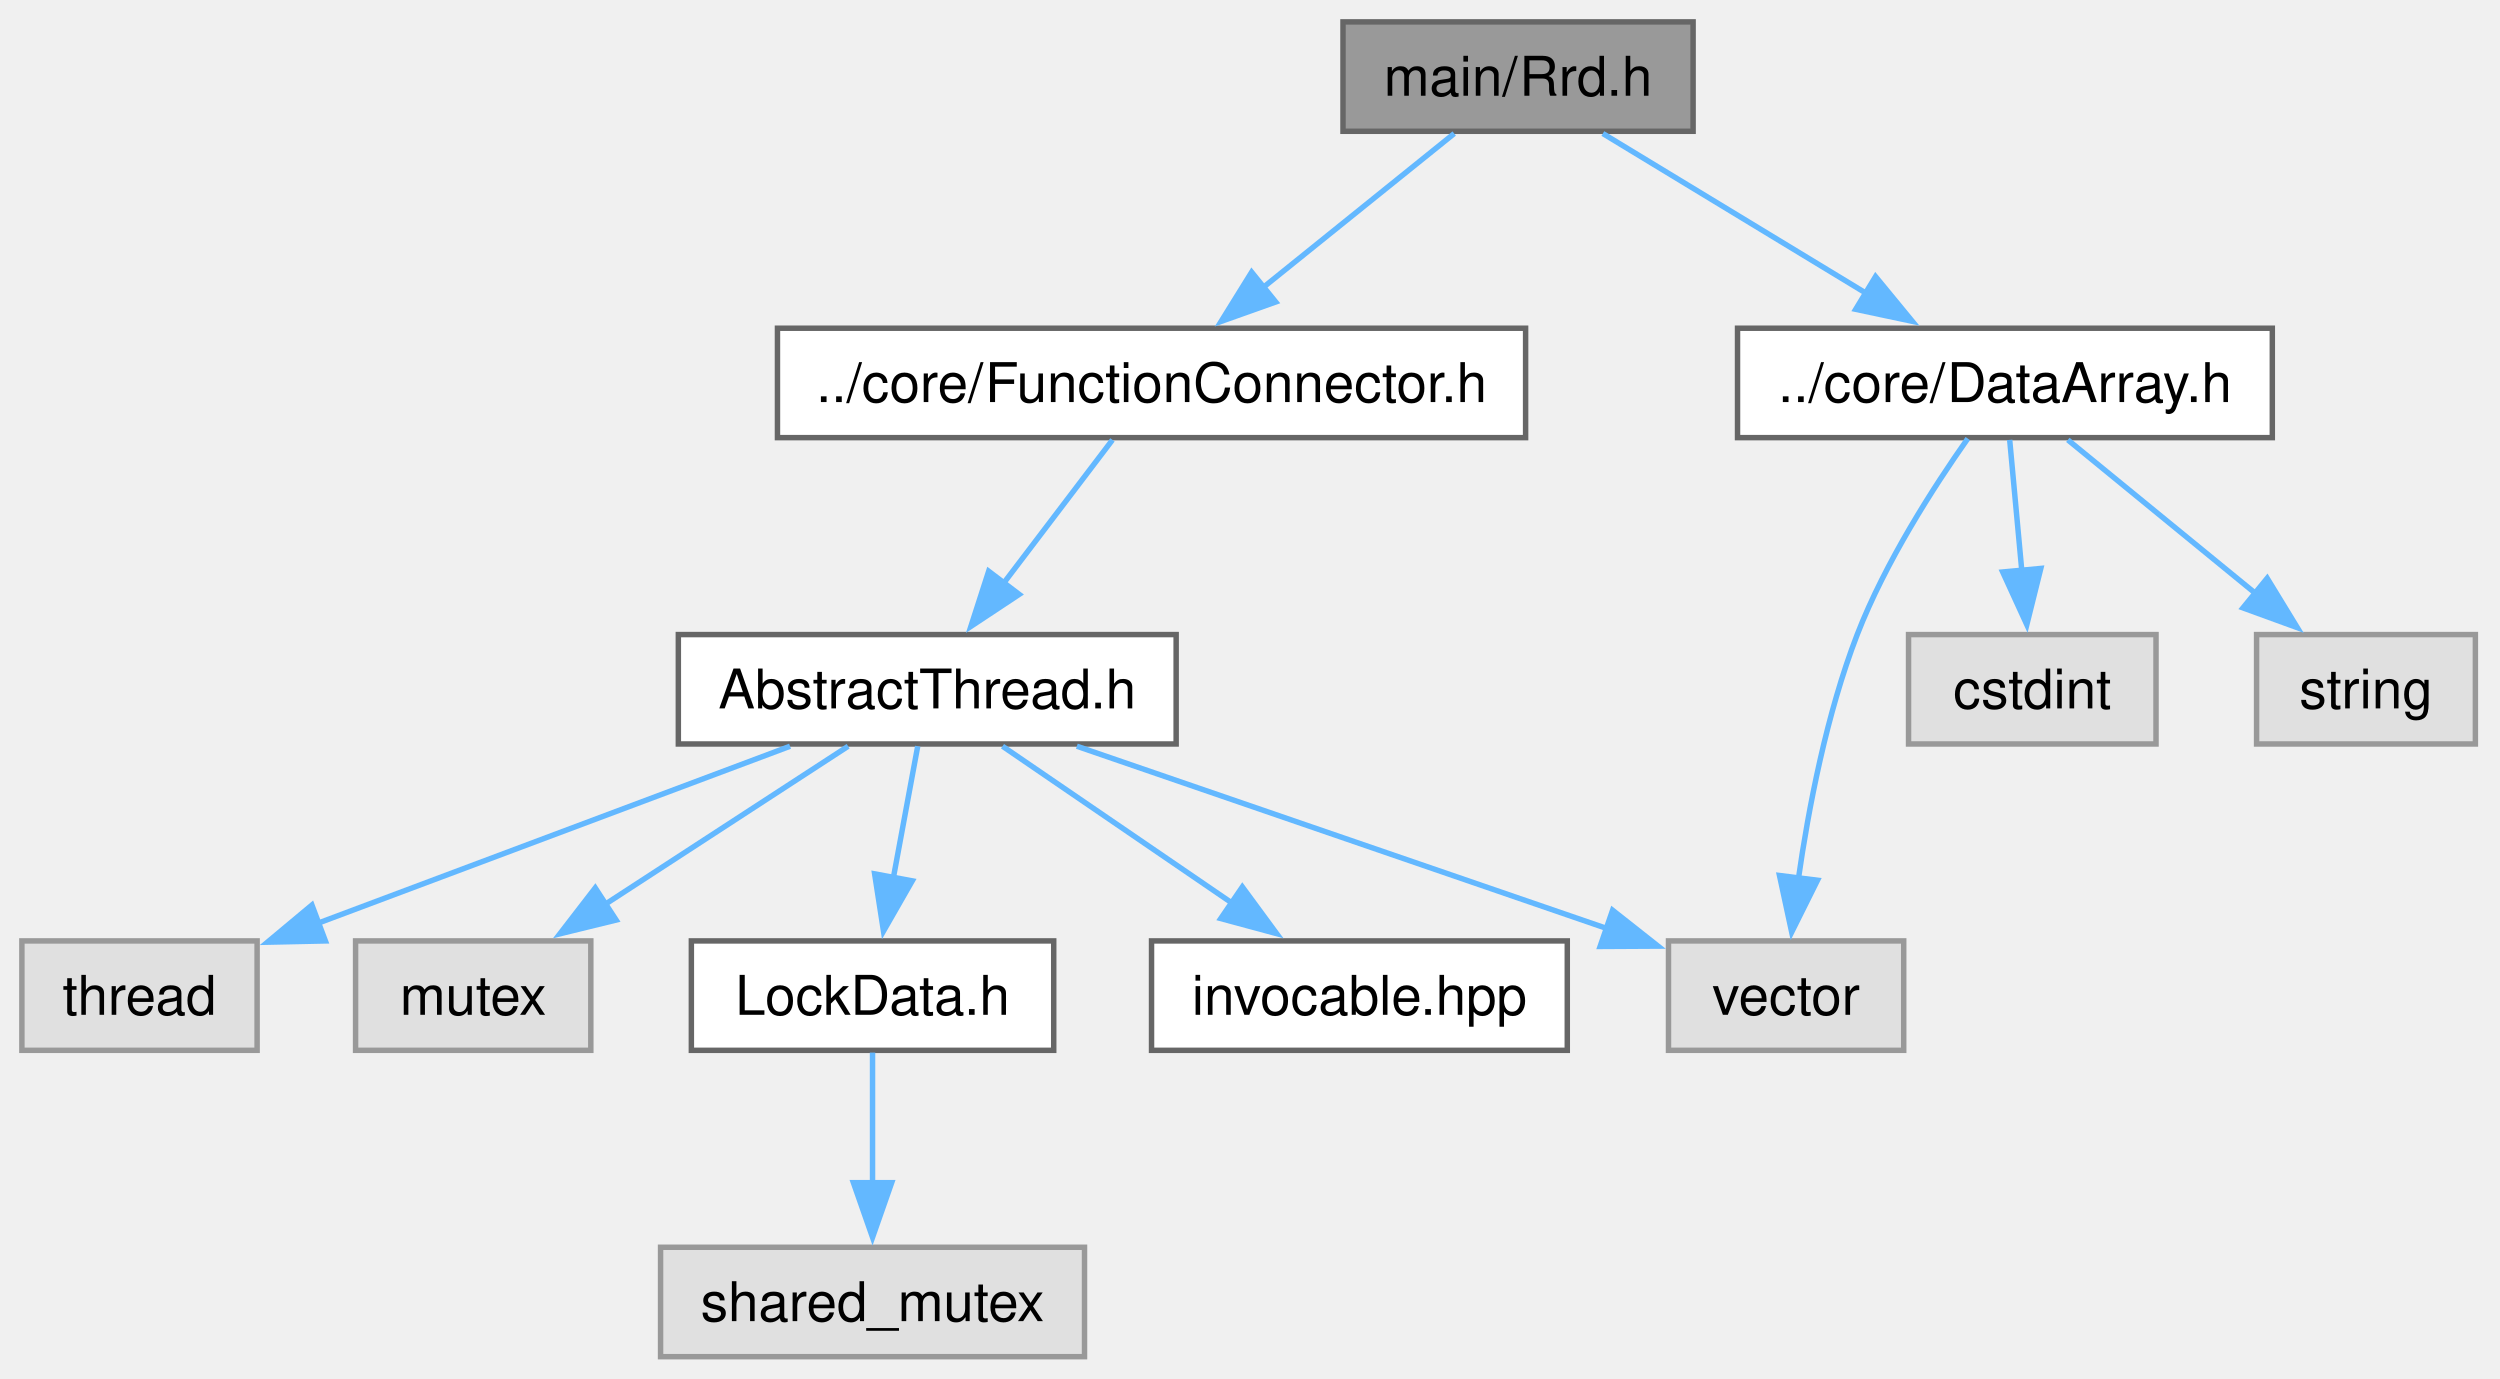
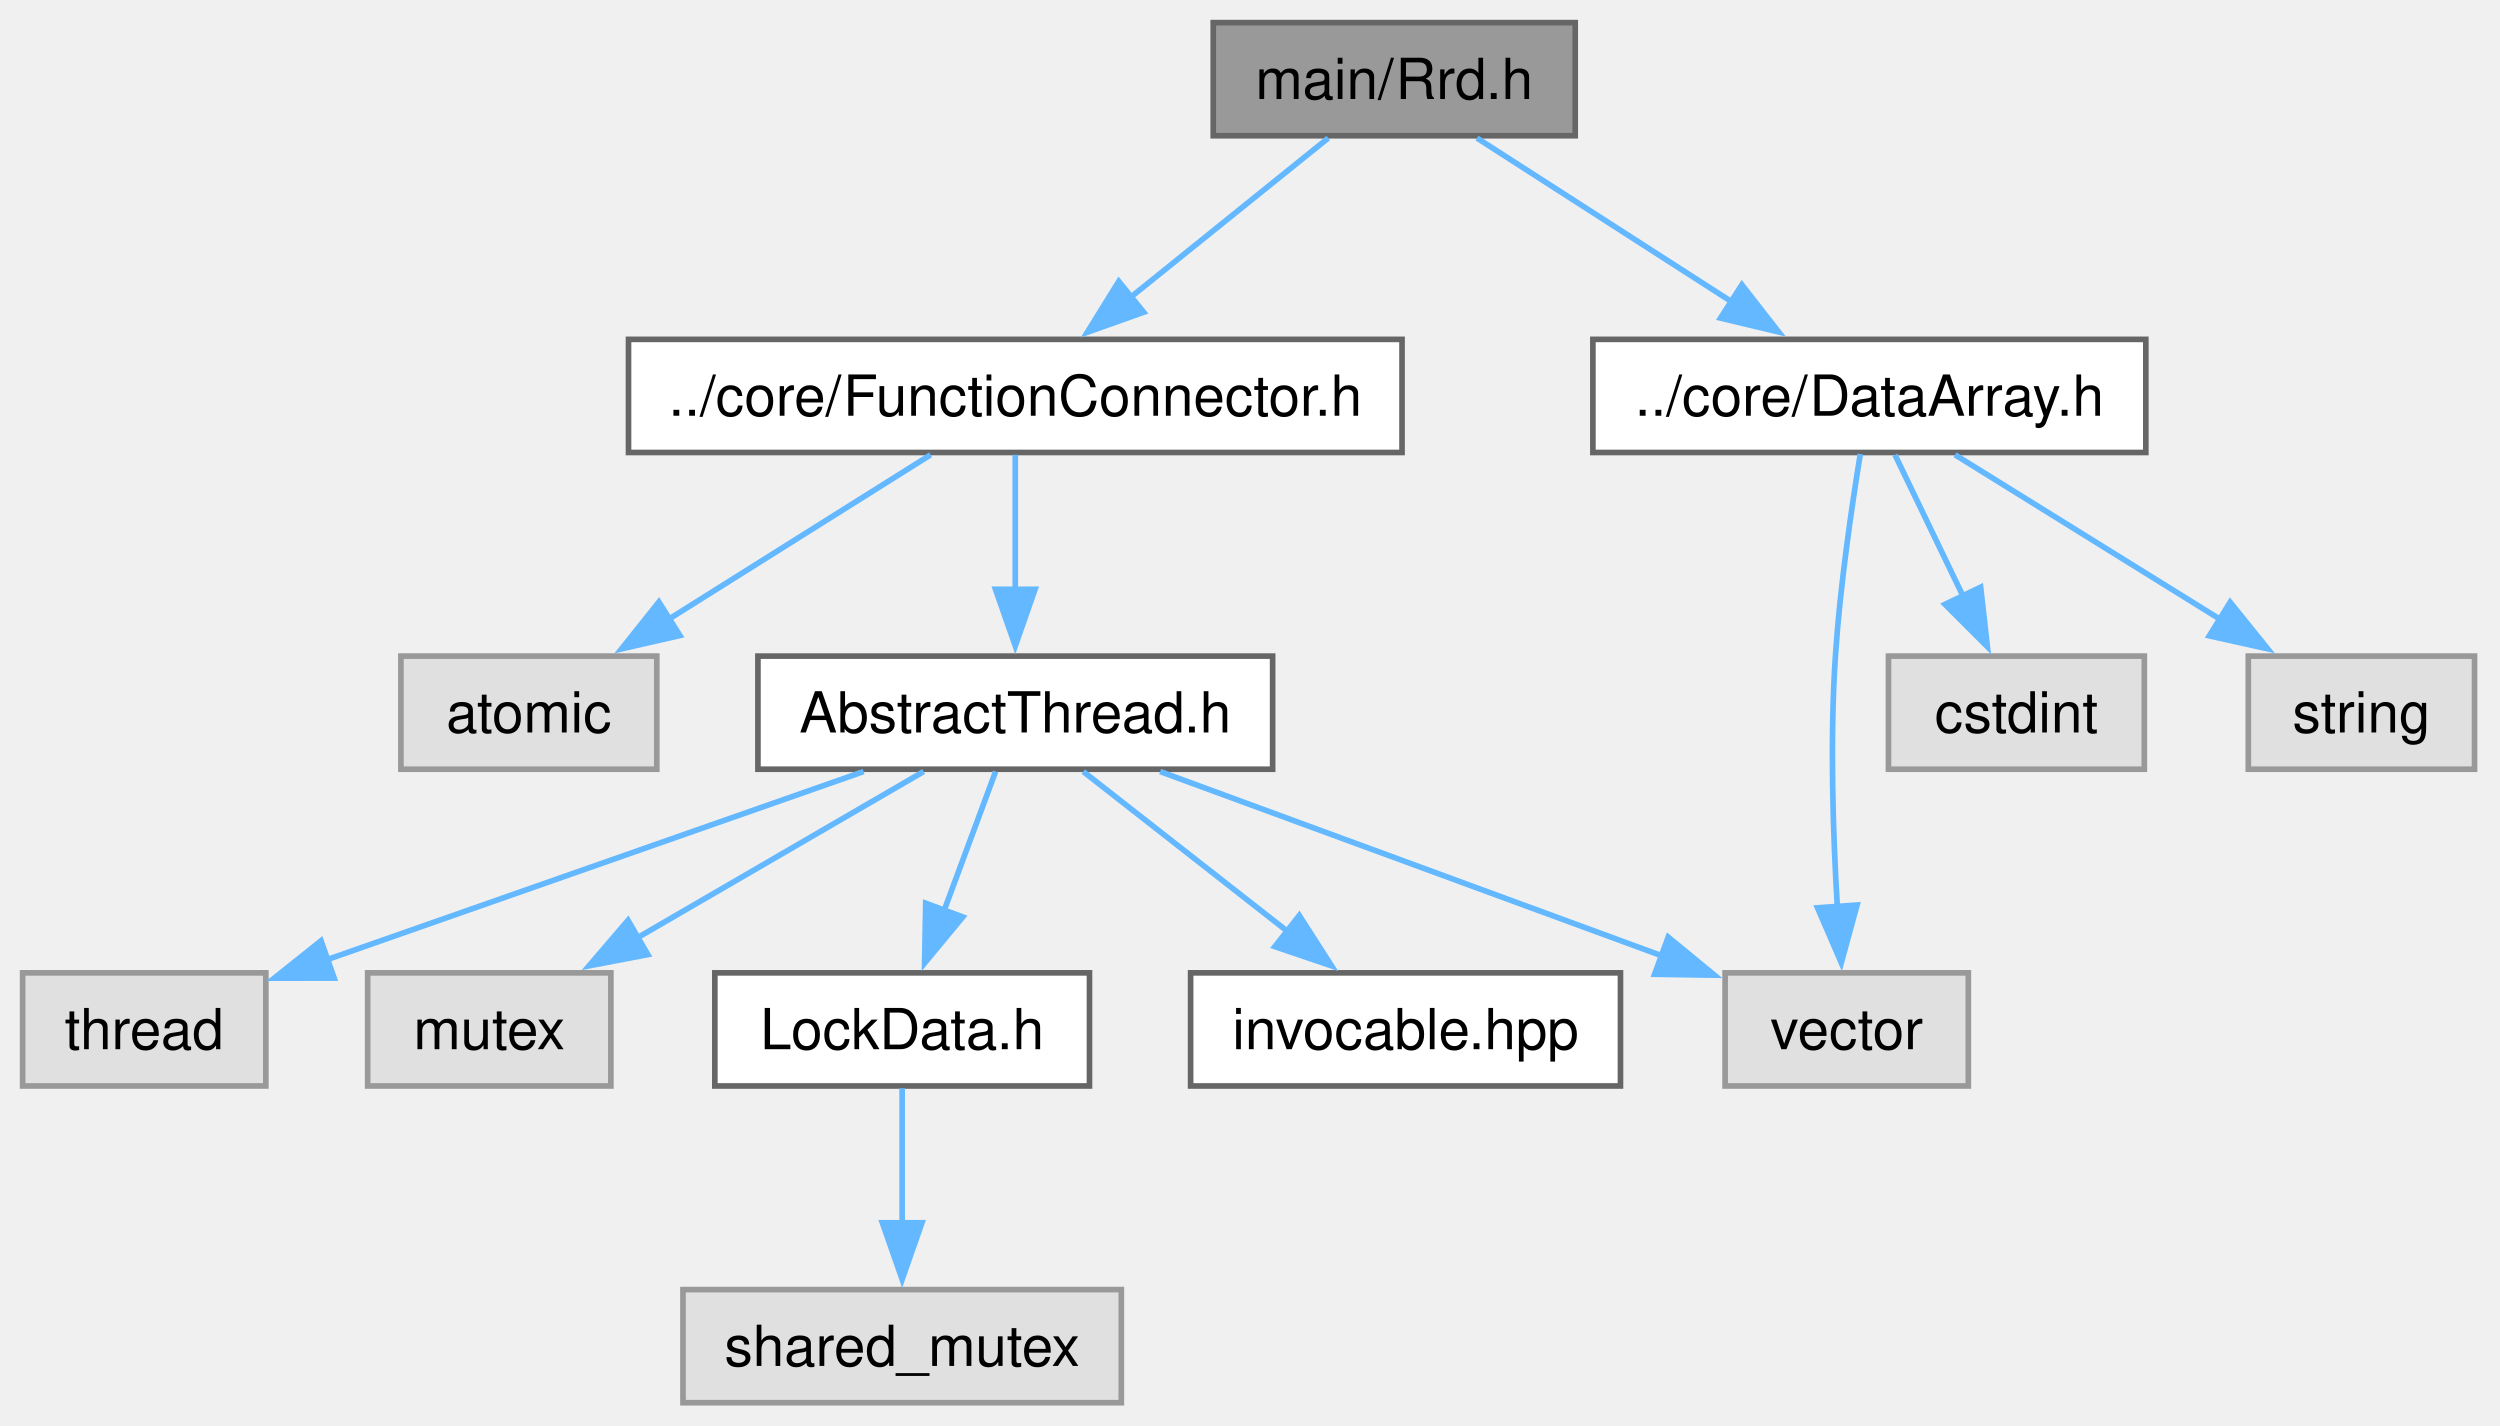
- <svg xmlns="http://www.w3.org/2000/svg" xmlns:xlink="http://www.w3.org/1999/xlink" width="457pt" height="252pt" viewBox="0.00 0.00 457.00 252.00">
+ <svg xmlns="http://www.w3.org/2000/svg" xmlns:xlink="http://www.w3.org/1999/xlink" width="442pt" height="252pt" viewBox="0.00 0.00 442.00 252.00">
  <g id="graph0" class="graph" transform="scale(1 1) rotate(0) translate(4 248)">
    <g id="Node000001" class="node">
      <g id="a_Node000001">
        <a xlink:title="The Rrd class.">
-           <polygon fill="#999999" stroke="#666666" points="305.5,-244 241.5,-244 241.5,-224 305.5,-224 305.5,-244" />
-           <text xml:space="preserve" text-anchor="middle" x="273.5" y="-230.5" font-family="Helvetica,sans-Serif" font-size="10.00">main/Rrd.h</text>
+           <polygon fill="#999999" stroke="#666666" points="274.5,-244 210.5,-244 210.5,-224 274.5,-224 274.5,-244" />
+           <text xml:space="preserve" text-anchor="middle" x="242.5" y="-230.5" font-family="Helvetica,sans-Serif" font-size="10.00">main/Rrd.h</text>
        </a>
      </g>
    </g>
    <g id="Node000002" class="node">
      <g id="a_Node000002">
        <a xlink:href="FunctionConnector_8h.html" target="_top" xlink:title="The AbstractFunctionConnector, FunctionConnector, FunctionConnectorProtected, FunctionConnectionGuard...">
-           <polygon fill="white" stroke="#666666" points="274.88,-188 138.12,-188 138.12,-168 274.88,-168 274.88,-188" />
-           <text xml:space="preserve" text-anchor="middle" x="206.5" y="-174.5" font-family="Helvetica,sans-Serif" font-size="10.00">../core/FunctionConnector.h</text>
+           <polygon fill="white" stroke="#666666" points="243.88,-188 107.12,-188 107.12,-168 243.88,-168 243.88,-188" />
+           <text xml:space="preserve" text-anchor="middle" x="175.5" y="-174.5" font-family="Helvetica,sans-Serif" font-size="10.00">../core/FunctionConnector.h</text>
        </a>
      </g>
    </g>
    <g id="edge1_Node000001_Node000002" class="edge">
      <g id="a_edge1_Node000001_Node000002">
        <a xlink:title=" ">
-           <path fill="none" stroke="#63b8ff" d="M261.83,-223.59C252.22,-215.85 238.37,-204.69 226.93,-195.47" />
-           <polygon fill="#63b8ff" stroke="#63b8ff" points="229.2,-192.8 219.22,-189.25 224.8,-198.25 229.2,-192.8" />
-         </a>
-       </g>
-     </g>
-     <g id="Node000010" class="node">
-       <g id="a_Node000010">
+           <path fill="none" stroke="#63b8ff" d="M230.83,-223.59C221.22,-215.85 207.37,-204.69 195.93,-195.47" />
+           <polygon fill="#63b8ff" stroke="#63b8ff" points="198.2,-192.8 188.22,-189.25 193.8,-198.25 198.2,-192.8" />
+         </a>
+       </g>
+     </g>
+     <g id="Node000011" class="node">
+       <g id="a_Node000011">
        <a xlink:href="DataArray_8h.html" target="_top" xlink:title="The DataArray, DataArrayView, DataArrayList and DataStream classes.">
-           <polygon fill="white" stroke="#666666" points="411.38,-188 313.62,-188 313.62,-168 411.38,-168 411.38,-188" />
-           <text xml:space="preserve" text-anchor="middle" x="362.5" y="-174.5" font-family="Helvetica,sans-Serif" font-size="10.00">../core/DataArray.h</text>
-         </a>
-       </g>
-     </g>
-     <g id="edge9_Node000001_Node000010" class="edge">
-       <g id="a_edge9_Node000001_Node000010">
-         <a xlink:title=" ">
-           <path fill="none" stroke="#63b8ff" d="M289,-223.59C302.32,-215.51 321.78,-203.71 337.33,-194.27" />
-           <polygon fill="#63b8ff" stroke="#63b8ff" points="338.85,-197.44 345.58,-189.26 335.22,-191.46 338.85,-197.44" />
+           <polygon fill="white" stroke="#666666" points="375.38,-188 277.62,-188 277.62,-168 375.38,-168 375.38,-188" />
+           <text xml:space="preserve" text-anchor="middle" x="326.5" y="-174.5" font-family="Helvetica,sans-Serif" font-size="10.00">../core/DataArray.h</text>
+         </a>
+       </g>
+     </g>
+     <g id="edge10_Node000001_Node000011" class="edge">
+       <g id="a_edge10_Node000001_Node000011">
+         <a xlink:title=" ">
+           <path fill="none" stroke="#63b8ff" d="M257.13,-223.59C269.58,-215.59 287.72,-203.93 302.32,-194.54" />
+           <polygon fill="#63b8ff" stroke="#63b8ff" points="303.96,-197.65 310.48,-189.3 300.18,-191.76 303.96,-197.65" />
        </a>
      </g>
    </g>
    <g id="Node000003" class="node">
      <g id="a_Node000003">
-         <a xlink:href="AbstractThread_8h.html" target="_top" xlink:title="The AbstractThread class.">
-           <polygon fill="white" stroke="#666666" points="211,-132 120,-132 120,-112 211,-112 211,-132" />
-           <text xml:space="preserve" text-anchor="middle" x="165.5" y="-118.5" font-family="Helvetica,sans-Serif" font-size="10.00">AbstractThread.h</text>
+         <a xlink:title=" ">
+           <polygon fill="#e0e0e0" stroke="#999999" points="112.12,-132 66.88,-132 66.88,-112 112.12,-112 112.12,-132" />
+           <text xml:space="preserve" text-anchor="middle" x="89.5" y="-118.5" font-family="Helvetica,sans-Serif" font-size="10.00">atomic</text>
        </a>
      </g>
    </g>
    <g id="edge2_Node000002_Node000003" class="edge">
      <g id="a_edge2_Node000002_Node000003">
        <a xlink:title=" ">
-           <path fill="none" stroke="#63b8ff" d="M199.36,-167.59C193.89,-160.39 186.18,-150.23 179.49,-141.43" />
-           <polygon fill="#63b8ff" stroke="#63b8ff" points="182.31,-139.35 173.48,-133.5 176.73,-143.58 182.31,-139.35" />
+           <path fill="none" stroke="#63b8ff" d="M160.52,-167.59C147.77,-159.59 129.21,-147.93 114.26,-138.54" />
+           <polygon fill="#63b8ff" stroke="#63b8ff" points="116.21,-135.64 105.88,-133.28 112.49,-141.57 116.21,-135.64" />
        </a>
      </g>
    </g>
    <g id="Node000004" class="node">
      <g id="a_Node000004">
+         <a xlink:href="AbstractThread_8h.html" target="_top" xlink:title="The AbstractThread class.">
+           <polygon fill="white" stroke="#666666" points="221,-132 130,-132 130,-112 221,-112 221,-132" />
+           <text xml:space="preserve" text-anchor="middle" x="175.5" y="-118.5" font-family="Helvetica,sans-Serif" font-size="10.00">AbstractThread.h</text>
+         </a>
+       </g>
+     </g>
+     <g id="edge3_Node000002_Node000004" class="edge">
+       <g id="a_edge3_Node000002_Node000004">
+         <a xlink:title=" ">
+           <path fill="none" stroke="#63b8ff" d="M175.5,-167.59C175.5,-161.01 175.5,-151.96 175.5,-143.73" />
+           <polygon fill="#63b8ff" stroke="#63b8ff" points="179,-143.81 175.5,-133.81 172,-143.81 179,-143.81" />
+         </a>
+       </g>
+     </g>
+     <g id="Node000005" class="node">
+       <g id="a_Node000005">
        <a xlink:title=" ">
          <polygon fill="#e0e0e0" stroke="#999999" points="43,-76 0,-76 0,-56 43,-56 43,-76" />
          <text xml:space="preserve" text-anchor="middle" x="21.5" y="-62.5" font-family="Helvetica,sans-Serif" font-size="10.00">thread</text>
        </a>
      </g>
    </g>
-     <g id="edge3_Node000003_Node000004" class="edge">
-       <g id="a_edge3_Node000003_Node000004">
-         <a xlink:title=" ">
-           <path fill="none" stroke="#63b8ff" d="M140.42,-111.59C116.44,-102.6 80.18,-89.01 54,-79.19" />
-           <polygon fill="#63b8ff" stroke="#63b8ff" points="55.48,-76 44.89,-75.77 53.02,-82.56 55.48,-76" />
-         </a>
-       </g>
-     </g>
-     <g id="Node000005" class="node">
-       <g id="a_Node000005">
+     <g id="edge4_Node000004_Node000005" class="edge">
+       <g id="a_edge4_Node000004_Node000005">
+         <a xlink:title=" ">
+           <path fill="none" stroke="#63b8ff" d="M148.68,-111.59C122.2,-102.31 81.71,-88.11 53.55,-78.24" />
+           <polygon fill="#63b8ff" stroke="#63b8ff" points="55.08,-75.07 44.48,-75.06 52.76,-81.67 55.08,-75.07" />
+         </a>
+       </g>
+     </g>
+     <g id="Node000006" class="node">
+       <g id="a_Node000006">
        <a xlink:title=" ">
          <polygon fill="#e0e0e0" stroke="#999999" points="104,-76 61,-76 61,-56 104,-56 104,-76" />
          <text xml:space="preserve" text-anchor="middle" x="82.5" y="-62.5" font-family="Helvetica,sans-Serif" font-size="10.00">mutex</text>
        </a>
      </g>
    </g>
-     <g id="edge4_Node000003_Node000005" class="edge">
-       <g id="a_edge4_Node000003_Node000005">
-         <a xlink:title=" ">
-           <path fill="none" stroke="#63b8ff" d="M151.04,-111.59C138.74,-103.59 120.82,-91.93 106.39,-82.54" />
-           <polygon fill="#63b8ff" stroke="#63b8ff" points="108.63,-79.82 98.34,-77.3 104.81,-85.69 108.63,-79.82" />
-         </a>
-       </g>
-     </g>
-     <g id="Node000006" class="node">
-       <g id="a_Node000006">
+     <g id="edge5_Node000004_Node000006" class="edge">
+       <g id="a_edge5_Node000004_Node000006">
+         <a xlink:title=" ">
+           <path fill="none" stroke="#63b8ff" d="M159.3,-111.59C145.25,-103.44 124.67,-91.48 108.34,-82" />
+           <polygon fill="#63b8ff" stroke="#63b8ff" points="110.54,-79.23 100.13,-77.24 107.03,-85.29 110.54,-79.23" />
+         </a>
+       </g>
+     </g>
+     <g id="Node000007" class="node">
+       <g id="a_Node000007">
        <a xlink:title=" ">
          <polygon fill="#e0e0e0" stroke="#999999" points="344,-76 301,-76 301,-56 344,-56 344,-76" />
          <text xml:space="preserve" text-anchor="middle" x="322.5" y="-62.5" font-family="Helvetica,sans-Serif" font-size="10.00">vector</text>
        </a>
      </g>
    </g>
-     <g id="edge5_Node000003_Node000006" class="edge">
-       <g id="a_edge5_Node000003_Node000006">
-         <a xlink:title=" ">
-           <path fill="none" stroke="#63b8ff" d="M192.85,-111.59C219.84,-102.31 261.12,-88.11 289.82,-78.24" />
-           <polygon fill="#63b8ff" stroke="#63b8ff" points="290.78,-81.61 299.09,-75.05 288.5,-74.99 290.78,-81.61" />
-         </a>
-       </g>
-     </g>
-     <g id="Node000007" class="node">
-       <g id="a_Node000007">
+     <g id="edge6_Node000004_Node000007" class="edge">
+       <g id="a_edge6_Node000004_Node000007">
+         <a xlink:title=" ">
+           <path fill="none" stroke="#63b8ff" d="M201.11,-111.59C225.72,-102.55 263.03,-88.85 289.79,-79.02" />
+           <polygon fill="#63b8ff" stroke="#63b8ff" points="290.94,-82.32 299.12,-75.59 288.53,-75.75 290.94,-82.32" />
+         </a>
+       </g>
+     </g>
+     <g id="Node000008" class="node">
+       <g id="a_Node000008">
        <a xlink:href="LockData_8h.html" target="_top" xlink:title="The LockData class.">
          <polygon fill="white" stroke="#666666" points="188.62,-76 122.38,-76 122.38,-56 188.62,-56 188.62,-76" />
          <text xml:space="preserve" text-anchor="middle" x="155.5" y="-62.5" font-family="Helvetica,sans-Serif" font-size="10.00">LockData.h</text>
        </a>
      </g>
    </g>
-     <g id="edge6_Node000003_Node000007" class="edge">
-       <g id="a_edge6_Node000003_Node000007">
-         <a xlink:title=" ">
-           <path fill="none" stroke="#63b8ff" d="M163.76,-111.59C162.52,-104.93 160.82,-95.75 159.29,-87.44" />
-           <polygon fill="#63b8ff" stroke="#63b8ff" points="162.76,-86.98 157.5,-77.79 155.88,-88.26 162.76,-86.98" />
-         </a>
-       </g>
-     </g>
-     <g id="Node000009" class="node">
-       <g id="a_Node000009">
+     <g id="edge7_Node000004_Node000008" class="edge">
+       <g id="a_edge7_Node000004_Node000008">
+         <a xlink:title=" ">
+           <path fill="none" stroke="#63b8ff" d="M172.02,-111.59C169.49,-104.78 165.99,-95.32 162.86,-86.86" />
+           <polygon fill="#63b8ff" stroke="#63b8ff" points="166.22,-85.88 159.47,-77.72 159.66,-88.31 166.22,-85.88" />
+         </a>
+       </g>
+     </g>
+     <g id="Node000010" class="node">
+       <g id="a_Node000010">
        <a xlink:href="invocable_8hpp_source.html" target="_top" xlink:title=" ">
          <polygon fill="white" stroke="#666666" points="282.5,-76 206.5,-76 206.5,-56 282.5,-56 282.5,-76" />
          <text xml:space="preserve" text-anchor="middle" x="244.5" y="-62.5" font-family="Helvetica,sans-Serif" font-size="10.00">invocable.hpp</text>
        </a>
      </g>
    </g>
-     <g id="edge8_Node000003_Node000009" class="edge">
-       <g id="a_edge8_Node000003_Node000009">
-         <a xlink:title=" ">
-           <path fill="none" stroke="#63b8ff" d="M179.26,-111.59C190.86,-103.67 207.7,-92.16 221.36,-82.82" />
-           <polygon fill="#63b8ff" stroke="#63b8ff" points="223.1,-85.87 229.38,-77.33 219.15,-80.09 223.1,-85.87" />
-         </a>
-       </g>
-     </g>
-     <g id="Node000008" class="node">
-       <g id="a_Node000008">
+     <g id="edge9_Node000004_Node000010" class="edge">
+       <g id="a_edge9_Node000004_Node000010">
+         <a xlink:title=" ">
+           <path fill="none" stroke="#63b8ff" d="M187.52,-111.59C197.51,-103.77 211.96,-92.46 223.81,-83.19" />
+           <polygon fill="#63b8ff" stroke="#63b8ff" points="225.71,-86.15 231.43,-77.23 221.39,-80.64 225.71,-86.15" />
+         </a>
+       </g>
+     </g>
+     <g id="Node000009" class="node">
+       <g id="a_Node000009">
        <a xlink:title=" ">
          <polygon fill="#e0e0e0" stroke="#999999" points="194.25,-20 116.75,-20 116.75,0 194.25,0 194.25,-20" />
          <text xml:space="preserve" text-anchor="middle" x="155.5" y="-6.5" font-family="Helvetica,sans-Serif" font-size="10.00">shared_mutex</text>
        </a>
      </g>
    </g>
-     <g id="edge7_Node000007_Node000008" class="edge">
-       <g id="a_edge7_Node000007_Node000008">
+     <g id="edge8_Node000008_Node000009" class="edge">
+       <g id="a_edge8_Node000008_Node000009">
        <a xlink:title=" ">
          <path fill="none" stroke="#63b8ff" d="M155.5,-55.59C155.5,-49.01 155.5,-39.96 155.5,-31.73" />
          <polygon fill="#63b8ff" stroke="#63b8ff" points="159,-31.81 155.5,-21.81 152,-31.81 159,-31.81" />
        </a>
      </g>
    </g>
-     <g id="edge10_Node000010_Node000006" class="edge">
-       <g id="a_edge10_Node000010_Node000006">
-         <a xlink:title=" ">
-           <path fill="none" stroke="#63b8ff" d="M355.71,-167.83C349.53,-159.07 340.63,-145.26 335.5,-132 329.9,-117.52 326.59,-100.25 324.72,-87.16" />
-           <polygon fill="#63b8ff" stroke="#63b8ff" points="328.24,-87.09 323.52,-77.61 321.29,-87.96 328.24,-87.09" />
-         </a>
-       </g>
-     </g>
-     <g id="Node000011" class="node">
-       <g id="a_Node000011">
-         <a xlink:title=" ">
-           <polygon fill="#e0e0e0" stroke="#999999" points="390.12,-132 344.88,-132 344.88,-112 390.12,-112 390.12,-132" />
-           <text xml:space="preserve" text-anchor="middle" x="367.5" y="-118.5" font-family="Helvetica,sans-Serif" font-size="10.00">cstdint</text>
-         </a>
-       </g>
-     </g>
-     <g id="edge11_Node000010_Node000011" class="edge">
-       <g id="a_edge11_Node000010_Node000011">
-         <a xlink:title=" ">
-           <path fill="none" stroke="#63b8ff" d="M363.37,-167.59C363.98,-161.01 364.82,-151.96 365.58,-143.73" />
-           <polygon fill="#63b8ff" stroke="#63b8ff" points="369.06,-144.09 366.5,-133.81 362.09,-143.44 369.06,-144.09" />
+     <g id="edge11_Node000011_Node000007" class="edge">
+       <g id="a_edge11_Node000011_Node000007">
+         <a xlink:title=" ">
+           <path fill="none" stroke="#63b8ff" d="M324.9,-167.73C323.42,-158.65 321.32,-144.43 320.5,-132 319.51,-117.13 320.08,-100.31 320.85,-87.51" />
+           <polygon fill="#63b8ff" stroke="#63b8ff" points="324.33,-88 321.54,-77.78 317.34,-87.5 324.33,-88" />
        </a>
      </g>
    </g>
    <g id="Node000012" class="node">
      <g id="a_Node000012">
        <a xlink:title=" ">
-           <polygon fill="#e0e0e0" stroke="#999999" points="448.5,-132 408.5,-132 408.5,-112 448.5,-112 448.5,-132" />
-           <text xml:space="preserve" text-anchor="middle" x="428.5" y="-118.5" font-family="Helvetica,sans-Serif" font-size="10.00">string</text>
-         </a>
-       </g>
-     </g>
-     <g id="edge12_Node000010_Node000012" class="edge">
-       <g id="a_edge12_Node000010_Node000012">
-         <a xlink:title=" ">
-           <path fill="none" stroke="#63b8ff" d="M374,-167.59C383.46,-159.85 397.1,-148.69 408.37,-139.47" />
-           <polygon fill="#63b8ff" stroke="#63b8ff" points="410.44,-142.3 415.96,-133.26 406.01,-136.88 410.44,-142.3" />
+           <polygon fill="#e0e0e0" stroke="#999999" points="375.12,-132 329.88,-132 329.88,-112 375.12,-112 375.12,-132" />
+           <text xml:space="preserve" text-anchor="middle" x="352.5" y="-118.5" font-family="Helvetica,sans-Serif" font-size="10.00">cstdint</text>
+         </a>
+       </g>
+     </g>
+     <g id="edge12_Node000011_Node000012" class="edge">
+       <g id="a_edge12_Node000011_Node000012">
+         <a xlink:title=" ">
+           <path fill="none" stroke="#63b8ff" d="M331.03,-167.59C334.35,-160.7 338.97,-151.1 343.08,-142.57" />
+           <polygon fill="#63b8ff" stroke="#63b8ff" points="346.18,-144.19 347.37,-133.66 339.87,-141.15 346.18,-144.19" />
+         </a>
+       </g>
+     </g>
+     <g id="Node000013" class="node">
+       <g id="a_Node000013">
+         <a xlink:title=" ">
+           <polygon fill="#e0e0e0" stroke="#999999" points="433.5,-132 393.5,-132 393.5,-112 433.5,-112 433.5,-132" />
+           <text xml:space="preserve" text-anchor="middle" x="413.5" y="-118.5" font-family="Helvetica,sans-Serif" font-size="10.00">string</text>
+         </a>
+       </g>
+     </g>
+     <g id="edge13_Node000011_Node000013" class="edge">
+       <g id="a_edge13_Node000011_Node000013">
+         <a xlink:title=" ">
+           <path fill="none" stroke="#63b8ff" d="M341.65,-167.59C354.55,-159.59 373.33,-147.93 388.46,-138.54" />
+           <polygon fill="#63b8ff" stroke="#63b8ff" points="390.29,-141.53 396.94,-133.28 386.6,-135.58 390.29,-141.53" />
        </a>
      </g>
    </g>
  </g>
</svg>
